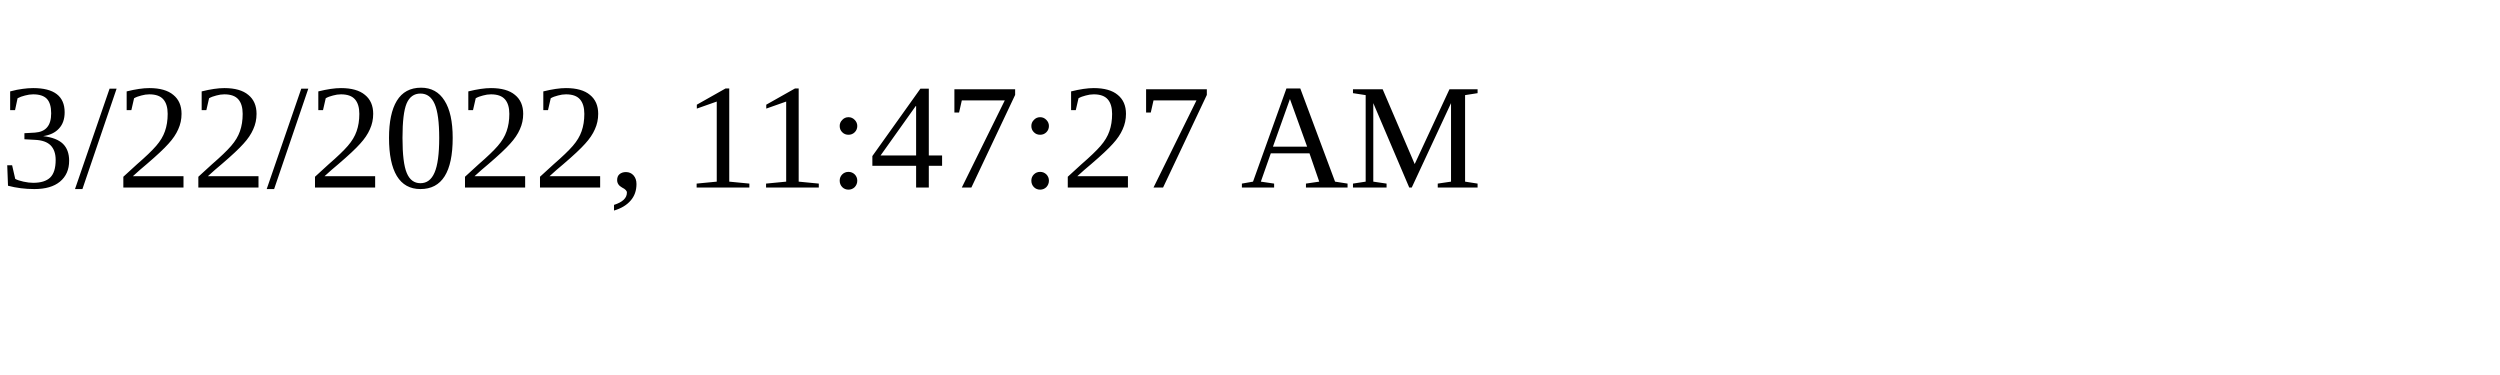
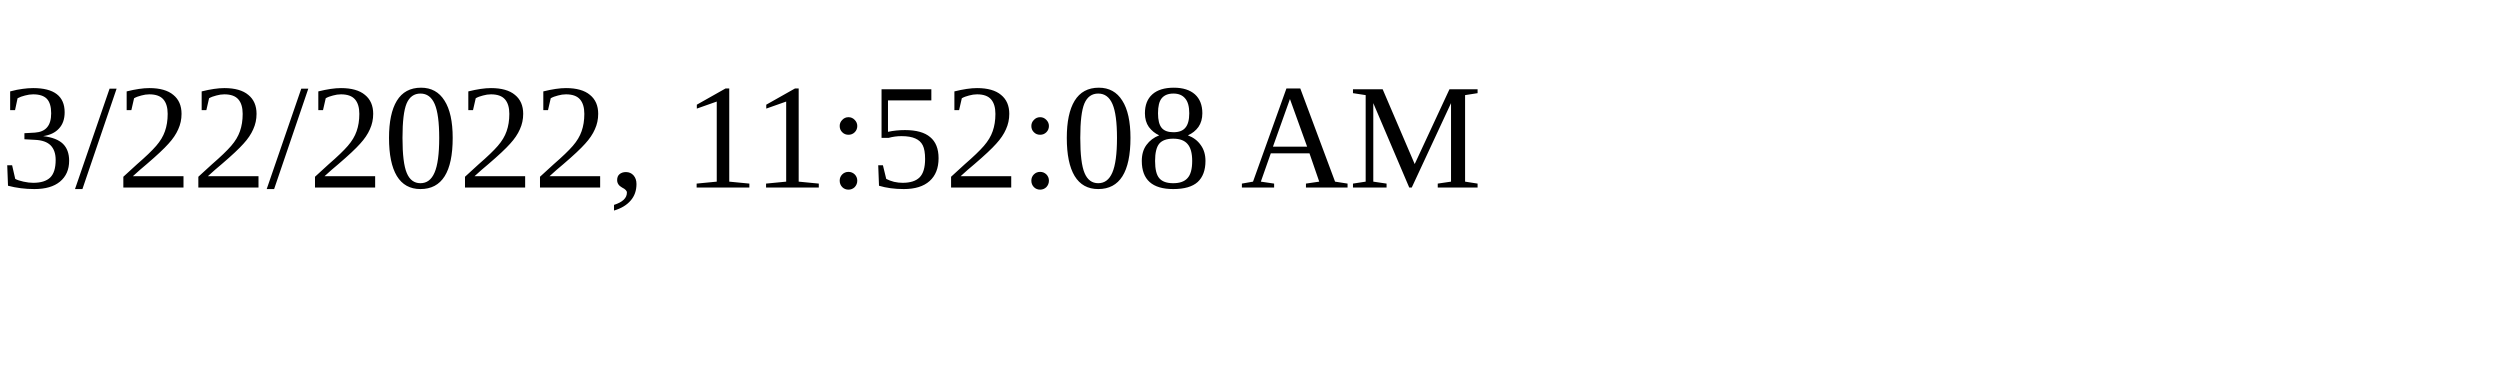
<svg xmlns="http://www.w3.org/2000/svg" height="30" width="200">
-   <text x="0" y="15">3/22/2022, 11:47:27 AM</text>
+   <text x="0" y="15">3/22/2022, 11:52:08 AM</text>
</svg>
